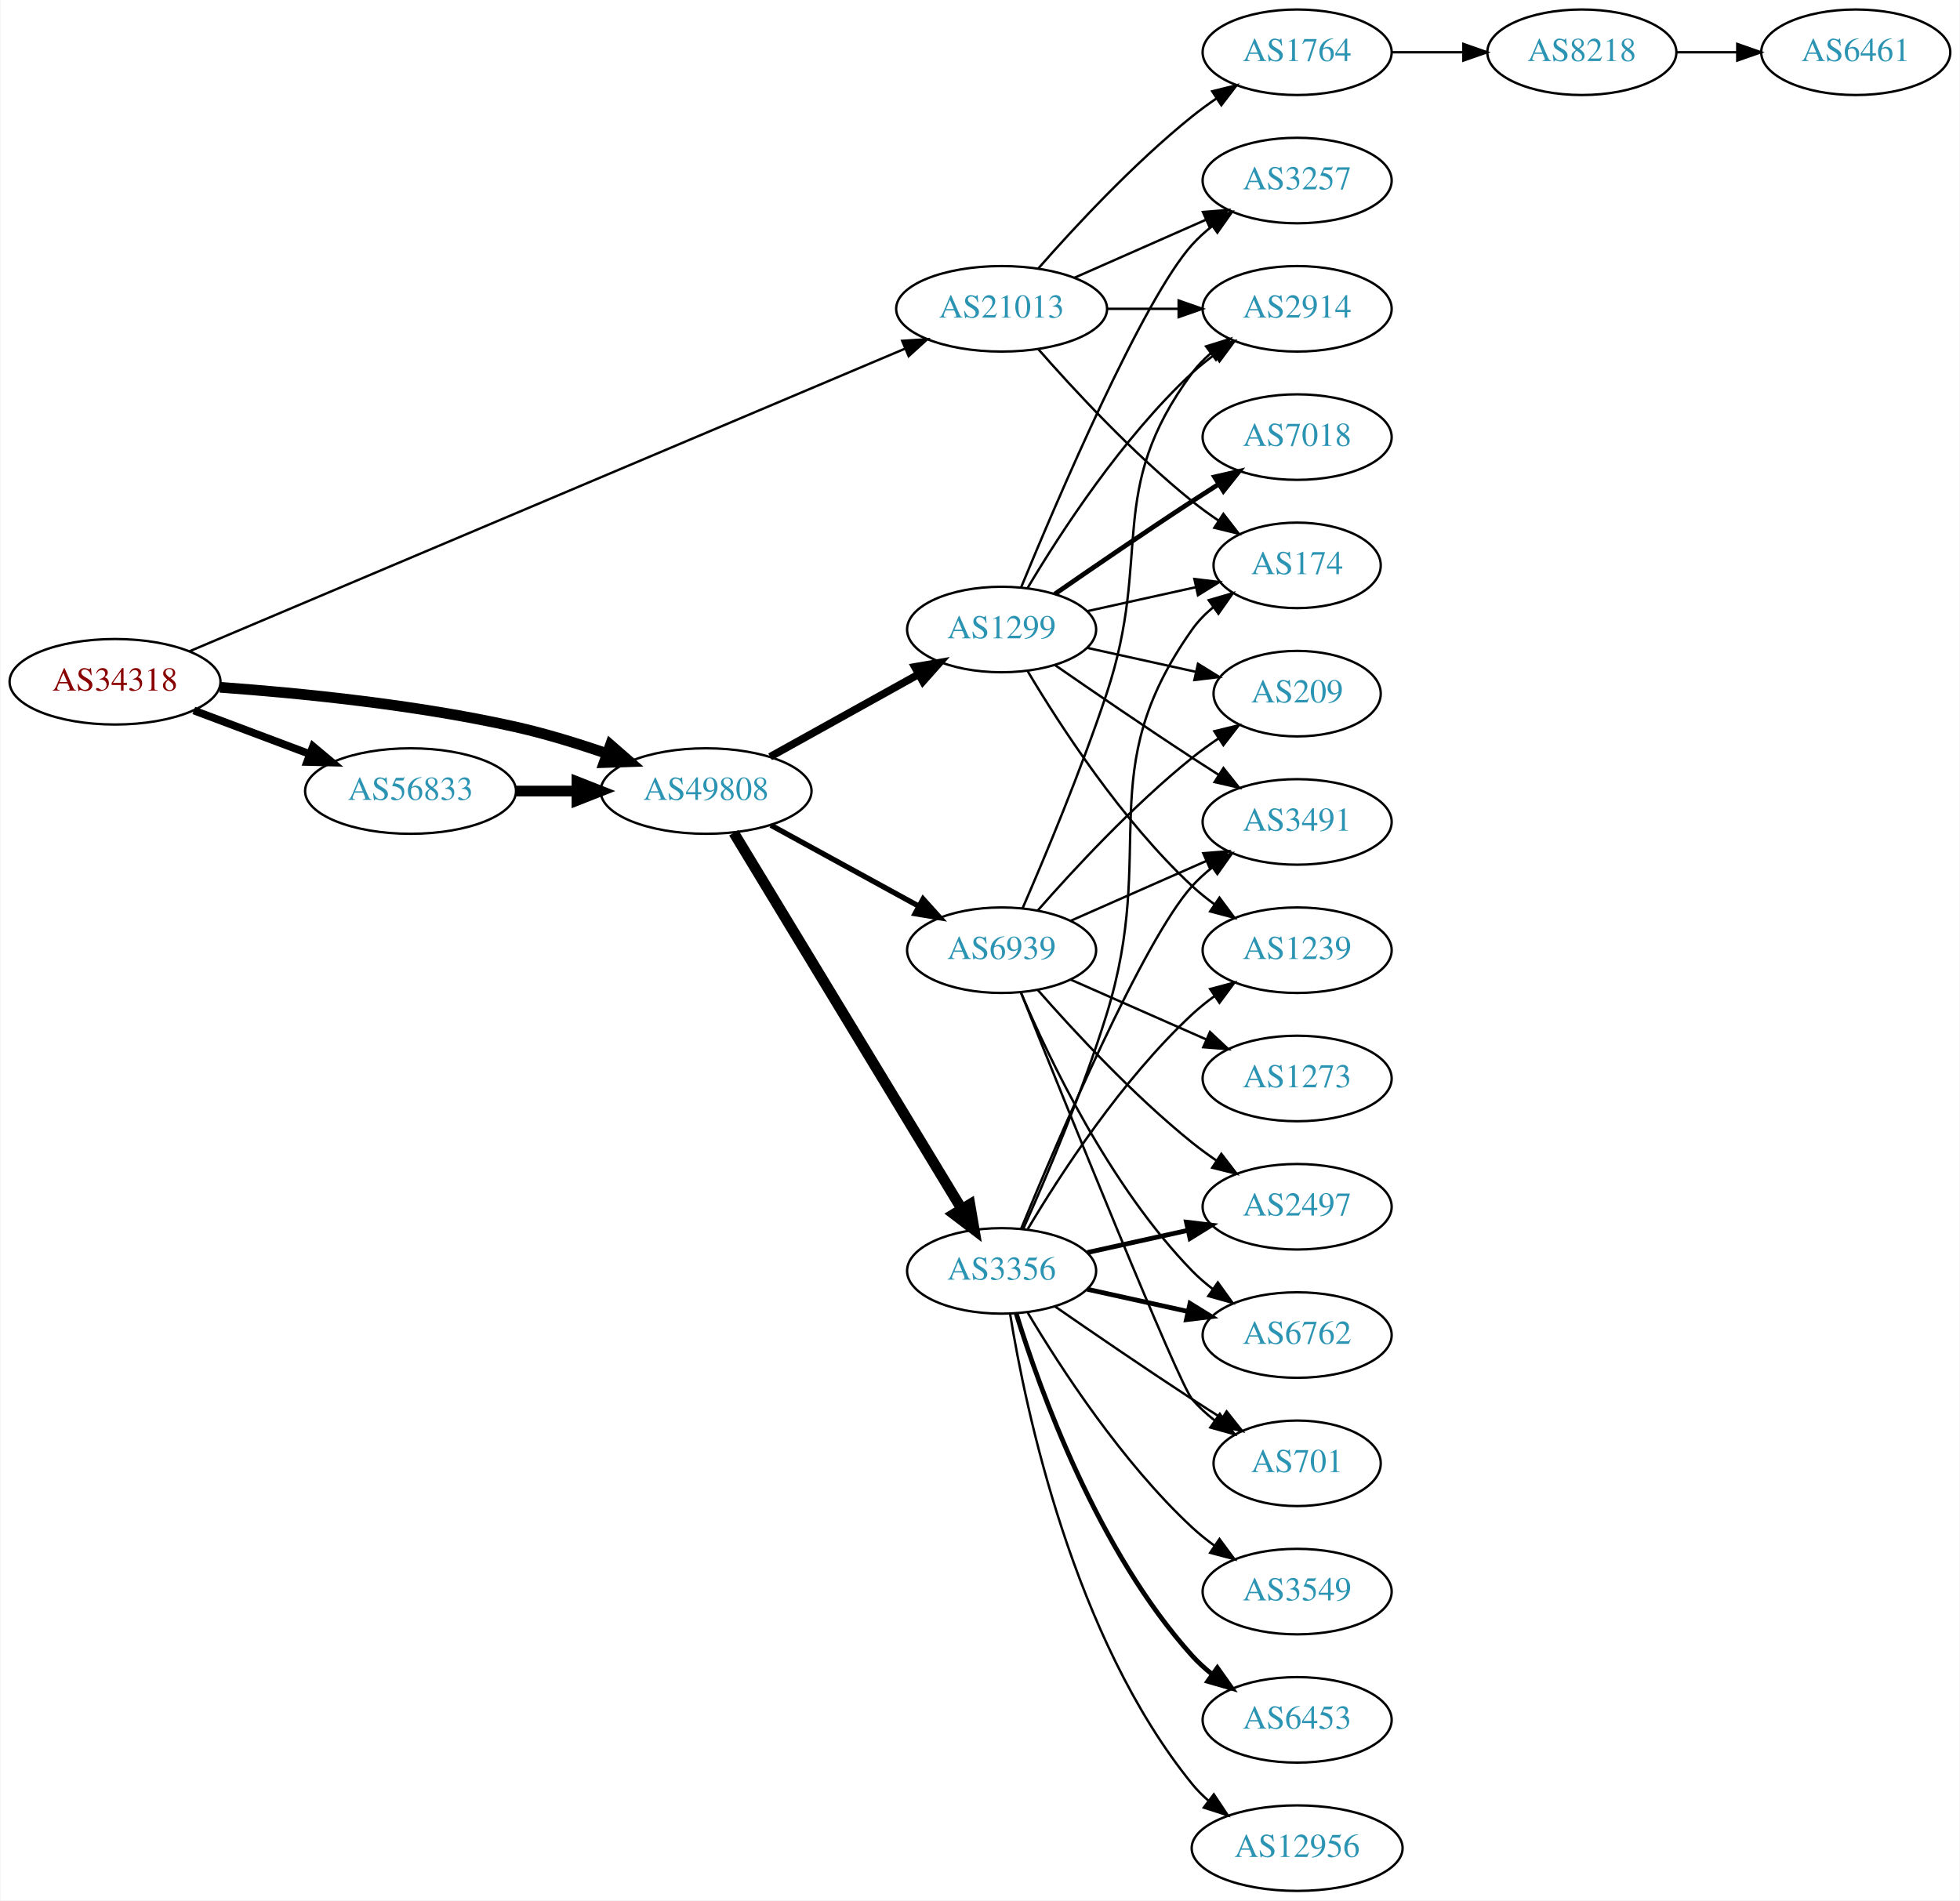
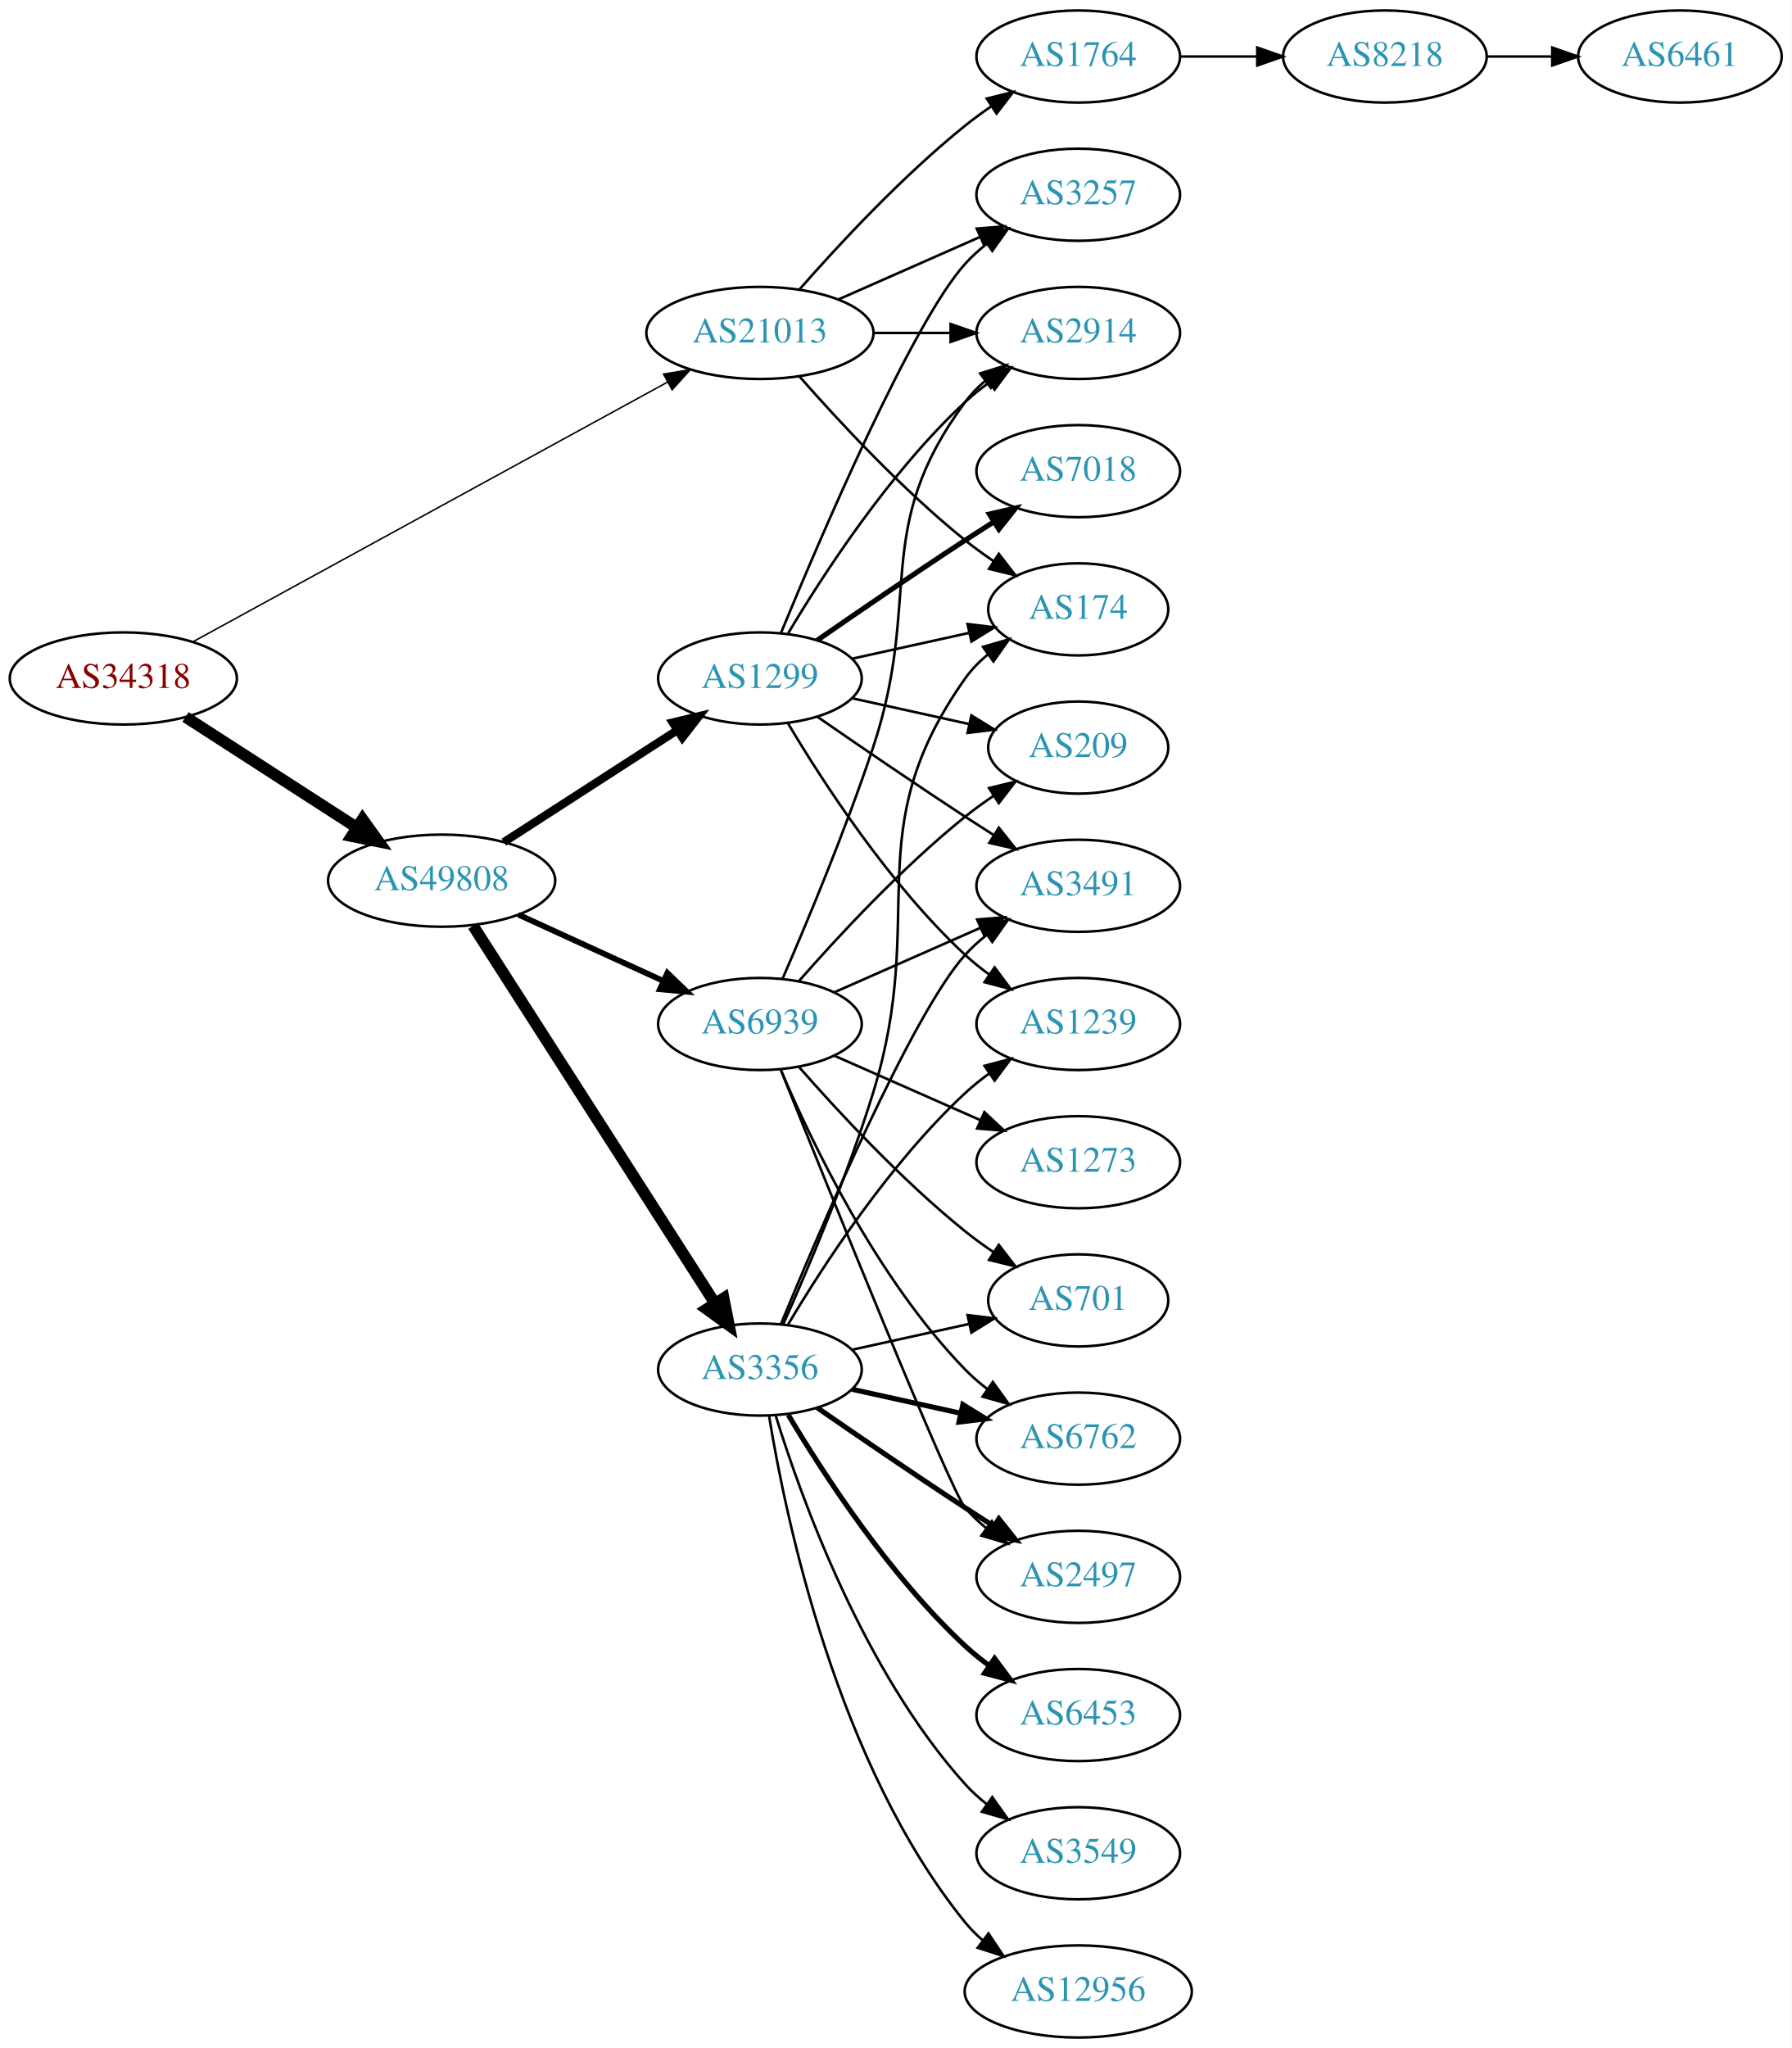
- <svg xmlns="http://www.w3.org/2000/svg" xmlns:xlink="http://www.w3.org/1999/xlink" width="825pt" height="800pt" viewBox="0.00 0.00 824.55 800.00">
+ <svg xmlns="http://www.w3.org/2000/svg" xmlns:xlink="http://www.w3.org/1999/xlink" width="700pt" height="800pt" viewBox="0.00 0.00 700.15 800.00">
  <g id="graph0" class="graph" transform="scale(1 1) rotate(0) translate(4 796)">
-     <polygon fill="white" stroke="none" points="-4,4 -4,-796 820.547,-796 820.547,4 -4,4" />
+     <polygon fill="white" stroke="none" points="-4,4 -4,-796 696.155,-796 696.155,4 -4,4" />
    <g id="node1" class="node">
      <g id="a_node1">
        <a xlink:href="/asn/34318" xlink:title="AS34318 ~ Flashnet GmbH [AT]">
-           <ellipse fill="#ffffff" stroke="black" cx="44.196" cy="-509" rx="44.393" ry="18" />
-           <text text-anchor="middle" x="44.196" y="-505.3" font-family="Times,serif" font-size="14.00" fill="#880000">AS34318</text>
+           <ellipse fill="#ffffff" stroke="black" cx="44.196" cy="-531" rx="44.393" ry="18" />
+           <text text-anchor="middle" x="44.196" y="-527.3" font-family="Times,serif" font-size="14.00" fill="#880000">AS34318</text>
        </a>
      </g>
    </g>
    <g id="node2" class="node">
      <g id="a_node2">
        <a xlink:href="/asn/21013" xlink:title="AS21013 ~ Wels, AT [AT]">
-           <ellipse fill="#ffffff" stroke="black" cx="417.373" cy="-666" rx="44.393" ry="18" />
-           <text text-anchor="middle" x="417.373" y="-662.3" font-family="Times,serif" font-size="14.00" fill="#2c94b3">AS21013</text>
+           <ellipse fill="#ffffff" stroke="black" cx="292.98" cy="-666" rx="44.393" ry="18" />
+           <text text-anchor="middle" x="292.98" y="-662.3" font-family="Times,serif" font-size="14.00" fill="#2c94b3">AS21013</text>
        </a>
      </g>
    </g>
    <g id="edge1" class="edge">
-       <path fill="none" stroke="black" d="M75.571,-521.848C142.348,-550.093 301.906,-617.583 376.571,-649.165" />
-       <polygon fill="black" stroke="black" points="375.525,-652.522 386.098,-653.195 378.252,-646.075 375.525,-652.522" />
+       <path fill="none" stroke="black" stroke-width="0.581" d="M71.606,-545.447C116.322,-569.909 206.941,-619.48 256.921,-646.821" />
+       <polygon fill="black" stroke="black" stroke-width="0.581" points="255.307,-649.928 265.76,-651.657 258.667,-643.787 255.307,-649.928" />
    </g>
    <g id="node3" class="node">
      <g id="a_node3">
-         <a xlink:href="/asn/56833" xlink:title="AS56833 ~ mieX.at [AT]">
-           <ellipse fill="#ffffff" stroke="black" cx="168.588" cy="-463" rx="44.393" ry="18" />
-           <text text-anchor="middle" x="168.588" y="-459.3" font-family="Times,serif" font-size="14.00" fill="#2c94b3">AS56833</text>
+         <a xlink:href="/asn/49808" xlink:title="AS49808 ~ POWERSPEED-AS [AT]">
+           <ellipse fill="#ffffff" stroke="black" cx="168.588" cy="-452" rx="44.393" ry="18" />
+           <text text-anchor="middle" x="168.588" y="-448.3" font-family="Times,serif" font-size="14.00" fill="#2c94b3">AS49808</text>
        </a>
      </g>
    </g>
    <g id="edge2" class="edge">
-       <path fill="none" stroke="black" stroke-width="3.25" d="M77.353,-496.914C92.251,-491.315 110.138,-484.592 126.043,-478.614" />
-       <polygon fill="black" stroke="black" stroke-width="3.25" points="127.517,-481.8 135.646,-475.005 125.054,-475.247 127.517,-481.8" />
+       <path fill="none" stroke="black" stroke-width="4.5" d="M68.505,-515.955C87.44,-503.733 114.352,-486.362 135.352,-472.808" />
+       <polygon fill="black" stroke="black" stroke-width="4.5" points="137.683,-475.99 143.949,-467.258 133.412,-469.373 137.683,-475.99" />
    </g>
    <g id="node4" class="node">
      <g id="a_node4">
-         <a xlink:href="/asn/49808" xlink:title="AS49808 ~ POWERSPEED-AS [AT]">
-           <ellipse fill="#ffffff" stroke="black" cx="292.98" cy="-463" rx="44.393" ry="18" />
-           <text text-anchor="middle" x="292.98" y="-459.3" font-family="Times,serif" font-size="14.00" fill="#2c94b3">AS49808</text>
+         <a xlink:href="/asn/2914" xlink:title="AS2914 ~ NTT America, Inc. [US]">
+           <ellipse fill="#ffffff" stroke="black" cx="417.373" cy="-666" rx="39.794" ry="18" />
+           <text text-anchor="middle" x="417.373" y="-662.3" font-family="Times,serif" font-size="14.00" fill="#2c94b3">AS2914</text>
        </a>
      </g>
    </g>
    <g id="edge3" class="edge">
-       <path fill="none" stroke="black" stroke-width="4.5" d="M88.326,-506.675C122.427,-504.224 171.07,-499.36 212.784,-490 225.534,-487.139 239.102,-482.955 251.339,-478.731" />
-       <polygon fill="black" stroke="black" stroke-width="4.5" points="252.722,-482.418 260.826,-475.359 250.085,-474.998 252.722,-482.418" />
+       <path fill="none" stroke="black" d="M337.476,-666C347.165,-666 357.502,-666 367.394,-666" />
+       <polygon fill="black" stroke="black" points="367.497,-669.5 377.497,-666 367.497,-662.5 367.497,-669.5" />
    </g>
    <g id="node5" class="node">
      <g id="a_node5">
-         <a xlink:href="/asn/174" xlink:title="AS174 ~ Cogent Communications [US]">
-           <ellipse fill="#ffffff" stroke="black" cx="541.765" cy="-558" rx="35.194" ry="18" />
-           <text text-anchor="middle" x="541.765" y="-554.3" font-family="Times,serif" font-size="14.00" fill="#2c94b3">AS174</text>
+         <a xlink:href="/asn/3257" xlink:title="AS3257 ~ GTT [DE]">
+           <ellipse fill="#ffffff" stroke="black" cx="417.373" cy="-720" rx="39.794" ry="18" />
+           <text text-anchor="middle" x="417.373" y="-716.3" font-family="Times,serif" font-size="14.00" fill="#2c94b3">AS3257</text>
        </a>
      </g>
    </g>
    <g id="edge4" class="edge">
-       <path fill="none" stroke="black" d="M432.805,-649.017C447.937,-631.771 472.901,-604.852 497.569,-585 501.074,-582.179 504.892,-579.413 508.76,-576.792" />
-       <polygon fill="black" stroke="black" points="510.717,-579.694 517.205,-571.318 506.91,-573.82 510.717,-579.694" />
+       <path fill="none" stroke="black" d="M323.608,-679.072C340.203,-686.393 361.062,-695.597 378.795,-703.421" />
+       <polygon fill="black" stroke="black" points="377.717,-706.77 388.279,-707.605 380.543,-700.366 377.717,-706.77" />
    </g>
    <g id="node6" class="node">
      <g id="a_node6">
-         <a xlink:href="/asn/2914" xlink:title="AS2914 ~ NTT America, Inc. [US]">
-           <ellipse fill="#ffffff" stroke="black" cx="541.765" cy="-666" rx="39.794" ry="18" />
-           <text text-anchor="middle" x="541.765" y="-662.3" font-family="Times,serif" font-size="14.00" fill="#2c94b3">AS2914</text>
+         <a xlink:href="/asn/1764" xlink:title="AS1764 ~ NEXTLAYER-AS [AT]">
+           <ellipse fill="#ffffff" stroke="black" cx="417.373" cy="-774" rx="39.794" ry="18" />
+           <text text-anchor="middle" x="417.373" y="-770.3" font-family="Times,serif" font-size="14.00" fill="#2c94b3">AS1764</text>
        </a>
      </g>
    </g>
    <g id="edge5" class="edge">
-       <path fill="none" stroke="black" d="M461.868,-666C471.557,-666 481.894,-666 491.787,-666" />
-       <polygon fill="black" stroke="black" points="491.889,-669.5 501.889,-666 491.889,-662.5 491.889,-669.5" />
+       <path fill="none" stroke="black" d="M308.413,-682.983C323.544,-700.229 348.509,-727.148 373.176,-747 376.432,-749.62 379.957,-752.192 383.542,-754.646" />
+       <polygon fill="black" stroke="black" points="381.629,-757.577 391.914,-760.121 385.46,-751.719 381.629,-757.577" />
    </g>
    <g id="node7" class="node">
      <g id="a_node7">
-         <a xlink:href="/asn/1764" xlink:title="AS1764 ~ NEXTLAYER-AS [AT]">
-           <ellipse fill="#ffffff" stroke="black" cx="541.765" cy="-774" rx="39.794" ry="18" />
-           <text text-anchor="middle" x="541.765" y="-770.3" font-family="Times,serif" font-size="14.00" fill="#2c94b3">AS1764</text>
+         <a xlink:href="/asn/174" xlink:title="AS174 ~ Cogent Communications [US]">
+           <ellipse fill="#ffffff" stroke="black" cx="417.373" cy="-558" rx="35.194" ry="18" />
+           <text text-anchor="middle" x="417.373" y="-554.3" font-family="Times,serif" font-size="14.00" fill="#2c94b3">AS174</text>
        </a>
      </g>
    </g>
    <g id="edge6" class="edge">
-       <path fill="none" stroke="black" d="M432.805,-682.983C447.937,-700.229 472.901,-727.148 497.569,-747 500.824,-749.62 504.349,-752.192 507.934,-754.646" />
-       <polygon fill="black" stroke="black" points="506.021,-757.577 516.306,-760.121 509.852,-751.719 506.021,-757.577" />
+       <path fill="none" stroke="black" d="M308.413,-649.017C323.544,-631.771 348.509,-604.852 373.176,-585 376.682,-582.179 380.5,-579.413 384.368,-576.792" />
+       <polygon fill="black" stroke="black" points="386.325,-579.694 392.813,-571.318 382.518,-573.82 386.325,-579.694" />
+     </g>
+     <g id="node10" class="node">
+       <g id="a_node10">
+         <a xlink:href="/asn/3356" xlink:title="AS3356 ~ Level 3 Parent, LLC [US]">
+           <ellipse fill="#ffffff" stroke="black" cx="292.98" cy="-261" rx="39.794" ry="18" />
+           <text text-anchor="middle" x="292.98" y="-257.3" font-family="Times,serif" font-size="14.00" fill="#2c94b3">AS3356</text>
+         </a>
+       </g>
+     </g>
+     <g id="edge9" class="edge">
+       <path fill="none" stroke="black" stroke-width="4.5" d="M180.883,-434.374C202.524,-400.602 249.925,-326.631 275.249,-287.11" />
+       <polygon fill="black" stroke="black" stroke-width="4.5" points="278.809,-288.852 280.889,-278.308 272.179,-284.603 278.809,-288.852" />
+     </g>
+     <g id="node11" class="node">
+       <g id="a_node11">
+         <a xlink:href="/asn/1299" xlink:title="AS1299 ~ Telia Carrier [EU]">
+           <ellipse fill="#ffffff" stroke="black" cx="292.98" cy="-531" rx="39.794" ry="18" />
+           <text text-anchor="middle" x="292.98" y="-527.3" font-family="Times,serif" font-size="14.00" fill="#2c94b3">AS1299</text>
+         </a>
+       </g>
+     </g>
+     <g id="edge10" class="edge">
+       <path fill="none" stroke="black" stroke-width="3.214" d="M192.897,-467.045C212.075,-479.424 239.436,-497.084 260.549,-510.712" />
+       <polygon fill="black" stroke="black" stroke-width="3.214" points="258.872,-513.796 269.172,-516.278 262.669,-507.914 258.872,-513.796" />
+     </g>
+     <g id="node12" class="node">
+       <g id="a_node12">
+         <a xlink:href="/asn/6939" xlink:title="AS6939 ~ Hurricane Electric LLC [US]">
+           <ellipse fill="#ffffff" stroke="black" cx="292.98" cy="-396" rx="39.794" ry="18" />
+           <text text-anchor="middle" x="292.98" y="-392.3" font-family="Times,serif" font-size="14.00" fill="#2c94b3">AS6939</text>
+         </a>
+       </g>
+     </g>
+     <g id="edge11" class="edge">
+       <path fill="none" stroke="black" stroke-width="2.25" d="M198.593,-438.729C215.569,-430.962 237.164,-421.081 255.311,-412.778" />
+       <polygon fill="black" stroke="black" stroke-width="2.25" points="256.807,-415.942 264.444,-408.599 253.894,-409.577 256.807,-415.942" />
    </g>
    <g id="node8" class="node">
      <g id="a_node8">
-         <a xlink:href="/asn/3257" xlink:title="AS3257 ~ GTT [DE]">
-           <ellipse fill="#ffffff" stroke="black" cx="541.765" cy="-720" rx="39.794" ry="18" />
-           <text text-anchor="middle" x="541.765" y="-716.3" font-family="Times,serif" font-size="14.00" fill="#2c94b3">AS3257</text>
+         <a xlink:href="/asn/8218" xlink:title="AS8218 ~ legacy Neotelecoms [FR]">
+           <ellipse fill="#ffffff" stroke="black" cx="537.215" cy="-774" rx="39.794" ry="18" />
+           <text text-anchor="middle" x="537.215" y="-770.3" font-family="Times,serif" font-size="14.00" fill="#2c94b3">AS8218</text>
        </a>
      </g>
    </g>
    <g id="edge7" class="edge">
-       <path fill="none" stroke="black" d="M448,-679.072C464.595,-686.393 485.454,-695.597 503.188,-703.421" />
-       <polygon fill="black" stroke="black" points="502.109,-706.77 512.671,-707.605 504.935,-700.366 502.109,-706.77" />
-     </g>
-     <g id="edge10" class="edge">
-       <path fill="none" stroke="black" stroke-width="4.5" d="M213.084,-463C221.29,-463 229.961,-463 238.434,-463" />
-       <polygon fill="black" stroke="black" stroke-width="4.5" points="238.625,-466.938 248.625,-463 238.625,-459.063 238.625,-466.938" />
-     </g>
-     <g id="node11" class="node">
-       <g id="a_node11">
-         <a xlink:href="/asn/3356" xlink:title="AS3356 ~ Level 3 Parent, LLC [US]">
-           <ellipse fill="#ffffff" stroke="black" cx="417.373" cy="-261" rx="39.794" ry="18" />
-           <text text-anchor="middle" x="417.373" y="-257.3" font-family="Times,serif" font-size="14.00" fill="#2c94b3">AS3356</text>
-         </a>
-       </g>
-     </g>
-     <g id="edge11" class="edge">
-       <path fill="none" stroke="black" stroke-width="4.5" d="M304.628,-445.427C326.201,-409.821 375.17,-329.002 400.514,-287.173" />
-       <polygon fill="black" stroke="black" stroke-width="4.5" points="404.022,-288.981 405.837,-278.388 397.287,-284.9 404.022,-288.981" />
-     </g>
-     <g id="node12" class="node">
-       <g id="a_node12">
-         <a xlink:href="/asn/1299" xlink:title="AS1299 ~ Telia Carrier [EU]">
-           <ellipse fill="#ffffff" stroke="black" cx="417.373" cy="-531" rx="39.794" ry="18" />
-           <text text-anchor="middle" x="417.373" y="-527.3" font-family="Times,serif" font-size="14.00" fill="#2c94b3">AS1299</text>
-         </a>
-       </g>
-     </g>
-     <g id="edge12" class="edge">
-       <path fill="none" stroke="black" stroke-width="3.214" d="M319.937,-477.421C338.11,-487.518 362.572,-501.109 382.312,-512.076" />
-       <polygon fill="black" stroke="black" stroke-width="3.214" points="380.85,-515.268 391.291,-517.065 384.249,-509.149 380.85,-515.268" />
+       <path fill="none" stroke="black" d="M457.285,-774C466.839,-774 477.188,-774 487.151,-774" />
+       <polygon fill="black" stroke="black" points="487.343,-777.5 497.343,-774 487.343,-770.5 487.343,-777.5" />
+     </g>
+     <g id="node9" class="node">
+       <g id="a_node9">
+         <a xlink:href="/asn/6461" xlink:title="AS6461 ~ ZAYO-6461 [US]">
+           <ellipse fill="#ffffff" stroke="black" cx="652.508" cy="-774" rx="39.794" ry="18" />
+           <text text-anchor="middle" x="652.508" y="-770.3" font-family="Times,serif" font-size="14.00" fill="#2c94b3">AS6461</text>
+         </a>
+       </g>
+     </g>
+     <g id="edge8" class="edge">
+       <path fill="none" stroke="black" d="M576.887,-774C585.09,-774 593.854,-774 602.386,-774" />
+       <polygon fill="black" stroke="black" points="602.626,-777.5 612.626,-774 602.626,-770.5 602.626,-777.5" />
+     </g>
+     <g id="edge20" class="edge">
+       <path fill="none" stroke="black" d="M302.067,-278.644C311.506,-299.77 327.105,-336.392 337.176,-369 358.943,-439.471 330.597,-470.775 373.176,-531 375.646,-534.493 378.725,-537.63 382.095,-540.421" />
+       <polygon fill="black" stroke="black" points="380.163,-543.343 390.334,-546.31 384.233,-537.648 380.163,-543.343" />
    </g>
    <g id="node13" class="node">
      <g id="a_node13">
-         <a xlink:href="/asn/6939" xlink:title="AS6939 ~ Hurricane Electric LLC [US]">
+         <a xlink:href="/asn/1239" xlink:title="AS1239 ~ Sprint [US]">
          <ellipse fill="#ffffff" stroke="black" cx="417.373" cy="-396" rx="39.794" ry="18" />
-           <text text-anchor="middle" x="417.373" y="-392.3" font-family="Times,serif" font-size="14.00" fill="#2c94b3">AS6939</text>
-         </a>
-       </g>
-     </g>
-     <g id="edge13" class="edge">
-       <path fill="none" stroke="black" stroke-width="2.25" d="M320.237,-448.627C338.428,-438.669 362.813,-425.32 382.472,-414.558" />
-       <polygon fill="black" stroke="black" stroke-width="2.25" points="384.322,-417.535 391.413,-409.663 380.961,-411.395 384.322,-417.535" />
-     </g>
-     <g id="node9" class="node">
-       <g id="a_node9">
-         <a xlink:href="/asn/8218" xlink:title="AS8218 ~ legacy Neotelecoms [FR]">
-           <ellipse fill="#ffffff" stroke="black" cx="661.607" cy="-774" rx="39.794" ry="18" />
-           <text text-anchor="middle" x="661.607" y="-770.3" font-family="Times,serif" font-size="14.00" fill="#2c94b3">AS8218</text>
-         </a>
-       </g>
-     </g>
-     <g id="edge8" class="edge">
-       <path fill="none" stroke="black" d="M581.677,-774C591.231,-774 601.58,-774 611.543,-774" />
-       <polygon fill="black" stroke="black" points="611.736,-777.5 621.735,-774 611.735,-770.5 611.736,-777.5" />
-     </g>
-     <g id="node10" class="node">
-       <g id="a_node10">
-         <a xlink:href="/asn/6461" xlink:title="AS6461 ~ ZAYO-6461 [US]">
-           <ellipse fill="#ffffff" stroke="black" cx="776.9" cy="-774" rx="39.794" ry="18" />
-           <text text-anchor="middle" x="776.9" y="-770.3" font-family="Times,serif" font-size="14.00" fill="#2c94b3">AS6461</text>
-         </a>
-       </g>
-     </g>
-     <g id="edge9" class="edge">
-       <path fill="none" stroke="black" d="M701.279,-774C709.482,-774 718.246,-774 726.779,-774" />
-       <polygon fill="black" stroke="black" points="727.018,-777.5 737.018,-774 727.018,-770.5 727.018,-777.5" />
-     </g>
-     <g id="edge22" class="edge">
-       <path fill="none" stroke="black" d="M426.459,-278.644C435.898,-299.77 451.497,-336.392 461.569,-369 483.335,-439.471 454.989,-470.775 497.569,-531 500.038,-534.493 503.117,-537.63 506.487,-540.421" />
-       <polygon fill="black" stroke="black" points="504.555,-543.343 514.727,-546.31 508.625,-537.648 504.555,-543.343" />
+           <text text-anchor="middle" x="417.373" y="-392.3" font-family="Times,serif" font-size="14.00" fill="#2c94b3">AS1239</text>
+         </a>
+       </g>
+     </g>
+     <g id="edge12" class="edge">
+       <path fill="none" stroke="black" d="M304.026,-278.671C317.597,-301.472 343.529,-341.472 373.176,-369 376.083,-371.699 379.296,-374.28 382.62,-376.703" />
+       <polygon fill="black" stroke="black" points="380.755,-379.667 390.998,-382.375 384.679,-373.87 380.755,-379.667" />
    </g>
    <g id="node14" class="node">
      <g id="a_node14">
-         <a xlink:href="/asn/1239" xlink:title="AS1239 ~ Sprint [US]">
-           <ellipse fill="#ffffff" stroke="black" cx="541.765" cy="-396" rx="39.794" ry="18" />
-           <text text-anchor="middle" x="541.765" y="-392.3" font-family="Times,serif" font-size="14.00" fill="#2c94b3">AS1239</text>
-         </a>
-       </g>
-     </g>
-     <g id="edge14" class="edge">
-       <path fill="none" stroke="black" d="M428.418,-278.671C441.989,-301.472 467.922,-341.472 497.569,-369 500.475,-371.699 503.688,-374.28 507.012,-376.703" />
-       <polygon fill="black" stroke="black" points="505.147,-379.667 515.39,-382.375 509.072,-373.87 505.147,-379.667" />
+         <a xlink:href="/asn/6453" xlink:title="AS6453 ~ TATA COMMUNICATIONS (AMERICA) INC [US]">
+           <ellipse fill="#ffffff" stroke="black" cx="417.373" cy="-126" rx="39.794" ry="18" />
+           <text text-anchor="middle" x="417.373" y="-122.3" font-family="Times,serif" font-size="14.00" fill="#2c94b3">AS6453</text>
+         </a>
+       </g>
+     </g>
+     <g id="edge13" class="edge">
+       <path fill="none" stroke="black" stroke-width="2" d="M304.026,-243.329C317.597,-220.528 343.529,-180.528 373.176,-153 376.083,-150.301 379.296,-147.72 382.62,-145.297" />
+       <polygon fill="black" stroke="black" stroke-width="2" points="384.679,-148.13 390.998,-139.625 380.755,-142.333 384.679,-148.13" />
    </g>
    <g id="node15" class="node">
      <g id="a_node15">
        <a xlink:href="/asn/3549" xlink:title="AS3549 ~ Level 3 Parent, LLC [US]">
-           <ellipse fill="#ffffff" stroke="black" cx="541.765" cy="-126" rx="39.794" ry="18" />
-           <text text-anchor="middle" x="541.765" y="-122.3" font-family="Times,serif" font-size="14.00" fill="#2c94b3">AS3549</text>
-         </a>
-       </g>
-     </g>
-     <g id="edge15" class="edge">
-       <path fill="none" stroke="black" d="M428.418,-243.329C441.989,-220.528 467.922,-180.528 497.569,-153 500.475,-150.301 503.688,-147.72 507.012,-145.297" />
-       <polygon fill="black" stroke="black" points="509.072,-148.13 515.39,-139.625 505.147,-142.333 509.072,-148.13" />
+           <ellipse fill="#ffffff" stroke="black" cx="417.373" cy="-72" rx="39.794" ry="18" />
+           <text text-anchor="middle" x="417.373" y="-68.3" font-family="Times,serif" font-size="14.00" fill="#2c94b3">AS3549</text>
+         </a>
+       </g>
+     </g>
+     <g id="edge14" class="edge">
+       <path fill="none" stroke="black" d="M299.118,-243.06C309.021,-211.021 333.359,-143.188 373.176,-99 375.693,-96.208 378.564,-93.599 381.603,-91.188" />
+       <polygon fill="black" stroke="black" points="383.786,-93.93 389.911,-85.285 379.732,-88.224 383.786,-93.93" />
    </g>
    <g id="node16" class="node">
      <g id="a_node16">
        <a xlink:href="/asn/6762" xlink:title="AS6762 ~ TELECOM ITALIA SPARKLE S.p.A. [IT]">
-           <ellipse fill="#ffffff" stroke="black" cx="541.765" cy="-234" rx="39.794" ry="18" />
-           <text text-anchor="middle" x="541.765" y="-230.3" font-family="Times,serif" font-size="14.00" fill="#2c94b3">AS6762</text>
-         </a>
-       </g>
-     </g>
-     <g id="edge16" class="edge">
-       <path fill="none" stroke="black" stroke-width="2" d="M453.445,-253.263C466.632,-250.354 481.812,-247.005 495.778,-243.924" />
-       <polygon fill="black" stroke="black" stroke-width="2" points="496.676,-247.31 505.687,-241.738 495.168,-240.475 496.676,-247.31" />
+           <ellipse fill="#ffffff" stroke="black" cx="417.373" cy="-234" rx="39.794" ry="18" />
+           <text text-anchor="middle" x="417.373" y="-230.3" font-family="Times,serif" font-size="14.00" fill="#2c94b3">AS6762</text>
+         </a>
+       </g>
+     </g>
+     <g id="edge15" class="edge">
+       <path fill="none" stroke="black" stroke-width="2" d="M329.053,-253.263C342.24,-250.354 357.42,-247.005 371.386,-243.924" />
+       <polygon fill="black" stroke="black" stroke-width="2" points="372.284,-247.31 381.295,-241.738 370.776,-240.475 372.284,-247.31" />
    </g>
    <g id="node17" class="node">
      <g id="a_node17">
-         <a xlink:href="/asn/6453" xlink:title="AS6453 ~ TATA COMMUNICATIONS (AMERICA) INC [US]">
-           <ellipse fill="#ffffff" stroke="black" cx="541.765" cy="-72" rx="39.794" ry="18" />
-           <text text-anchor="middle" x="541.765" y="-68.3" font-family="Times,serif" font-size="14.00" fill="#2c94b3">AS6453</text>
-         </a>
-       </g>
-     </g>
-     <g id="edge17" class="edge">
-       <path fill="none" stroke="black" stroke-width="2" d="M423.51,-243.06C433.413,-211.021 457.751,-143.188 497.569,-99 500.085,-96.208 502.956,-93.599 505.995,-91.188" />
-       <polygon fill="black" stroke="black" stroke-width="2" points="508.179,-93.93 514.303,-85.285 504.124,-88.224 508.179,-93.93" />
+         <a xlink:href="/asn/2497" xlink:title="AS2497 ~ Internet Initiative Japan Inc. [JP]">
+           <ellipse fill="#ffffff" stroke="black" cx="417.373" cy="-180" rx="39.794" ry="18" />
+           <text text-anchor="middle" x="417.373" y="-176.3" font-family="Times,serif" font-size="14.00" fill="#2c94b3">AS2497</text>
+         </a>
+       </g>
+     </g>
+     <g id="edge16" class="edge">
+       <path fill="none" stroke="black" stroke-width="2" d="M315.337,-246.099C331.188,-235.123 353.391,-219.921 373.176,-207 376.758,-204.661 380.529,-202.241 384.289,-199.856" />
+       <polygon fill="black" stroke="black" stroke-width="2" points="386.352,-202.693 392.95,-194.404 382.623,-196.769 386.352,-202.693" />
    </g>
    <g id="node18" class="node">
      <g id="a_node18">
-         <a xlink:href="/asn/701" xlink:title="AS701 ~ UUNET [US]">
-           <ellipse fill="#ffffff" stroke="black" cx="541.765" cy="-180" rx="35.194" ry="18" />
-           <text text-anchor="middle" x="541.765" y="-176.3" font-family="Times,serif" font-size="14.00" fill="#2c94b3">AS701</text>
-         </a>
-       </g>
-     </g>
-     <g id="edge18" class="edge">
-       <path fill="none" stroke="black" d="M439.73,-246.099C455.581,-235.123 477.784,-219.921 497.569,-207 501.613,-204.358 505.899,-201.615 510.138,-198.933" />
-       <polygon fill="black" stroke="black" points="512.075,-201.85 518.682,-193.568 508.352,-195.921 512.075,-201.85" />
+         <a xlink:href="/asn/3491" xlink:title="AS3491 ~ PCCW Global, Inc. [US]">
+           <ellipse fill="#ffffff" stroke="black" cx="417.373" cy="-450" rx="39.794" ry="18" />
+           <text text-anchor="middle" x="417.373" y="-446.3" font-family="Times,serif" font-size="14.00" fill="#2c94b3">AS3491</text>
+         </a>
+       </g>
+     </g>
+     <g id="edge17" class="edge">
+       <path fill="none" stroke="black" d="M301.139,-278.633C316.4,-315.658 352.429,-399.976 373.176,-423 375.693,-425.792 378.564,-428.401 381.603,-430.812" />
+       <polygon fill="black" stroke="black" points="379.732,-433.776 389.911,-436.715 383.786,-428.07 379.732,-433.776" />
    </g>
    <g id="node19" class="node">
      <g id="a_node19">
        <a xlink:href="/asn/12956" xlink:title="AS12956 ~ TELXIUS [ES]">
-           <ellipse fill="#ffffff" stroke="black" cx="541.765" cy="-18" rx="44.393" ry="18" />
-           <text text-anchor="middle" x="541.765" y="-14.3" font-family="Times,serif" font-size="14.00" fill="#2c94b3">AS12956</text>
-         </a>
-       </g>
-     </g>
-     <g id="edge19" class="edge">
-       <path fill="none" stroke="black" d="M420.953,-242.822C427.408,-203.003 447.48,-106.714 497.569,-45 499.631,-42.459 501.999,-40.089 504.542,-37.893" />
-       <polygon fill="black" stroke="black" points="506.695,-40.653 512.563,-31.831 502.475,-35.068 506.695,-40.653" />
+           <ellipse fill="#ffffff" stroke="black" cx="417.373" cy="-18" rx="44.393" ry="18" />
+           <text text-anchor="middle" x="417.373" y="-14.3" font-family="Times,serif" font-size="14.00" fill="#2c94b3">AS12956</text>
+         </a>
+       </g>
+     </g>
+     <g id="edge18" class="edge">
+       <path fill="none" stroke="black" d="M296.561,-242.822C303.016,-203.003 323.088,-106.714 373.176,-45 375.239,-42.459 377.607,-40.089 380.15,-37.893" />
+       <polygon fill="black" stroke="black" points="382.303,-40.653 388.171,-31.831 378.083,-35.068 382.303,-40.653" />
    </g>
    <g id="node20" class="node">
      <g id="a_node20">
-         <a xlink:href="/asn/2497" xlink:title="AS2497 ~ Internet Initiative Japan Inc. [JP]">
-           <ellipse fill="#ffffff" stroke="black" cx="541.765" cy="-288" rx="39.794" ry="18" />
-           <text text-anchor="middle" x="541.765" y="-284.3" font-family="Times,serif" font-size="14.00" fill="#2c94b3">AS2497</text>
-         </a>
-       </g>
-     </g>
-     <g id="edge20" class="edge">
-       <path fill="none" stroke="black" stroke-width="2" d="M453.445,-268.737C466.632,-271.646 481.812,-274.995 495.778,-278.076" />
-       <polygon fill="black" stroke="black" stroke-width="2" points="495.168,-281.525 505.687,-280.262 496.676,-274.69 495.168,-281.525" />
+         <a xlink:href="/asn/701" xlink:title="AS701 ~ UUNET [US]">
+           <ellipse fill="#ffffff" stroke="black" cx="417.373" cy="-288" rx="35.194" ry="18" />
+           <text text-anchor="middle" x="417.373" y="-284.3" font-family="Times,serif" font-size="14.00" fill="#2c94b3">AS701</text>
+         </a>
+       </g>
+     </g>
+     <g id="edge19" class="edge">
+       <path fill="none" stroke="black" d="M329.053,-268.737C343.287,-271.877 359.841,-275.529 374.686,-278.804" />
+       <polygon fill="black" stroke="black" points="374.12,-282.263 384.64,-281 375.628,-275.428 374.12,-282.263" />
+     </g>
+     <g id="edge26" class="edge">
+       <path fill="none" stroke="black" d="M304.026,-548.671C317.597,-571.472 343.529,-611.472 373.176,-639 376.083,-641.699 379.296,-644.28 382.62,-646.703" />
+       <polygon fill="black" stroke="black" points="380.755,-649.667 390.998,-652.375 384.679,-643.87 380.755,-649.667" />
+     </g>
+     <g id="edge27" class="edge">
+       <path fill="none" stroke="black" d="M301.139,-548.633C316.4,-585.658 352.429,-669.976 373.176,-693 375.693,-695.792 378.564,-698.401 381.603,-700.812" />
+       <polygon fill="black" stroke="black" points="379.732,-703.776 389.911,-706.715 383.786,-698.07 379.732,-703.776" />
+     </g>
+     <g id="edge24" class="edge">
+       <path fill="none" stroke="black" d="M329.053,-538.737C343.287,-541.877 359.841,-545.529 374.686,-548.804" />
+       <polygon fill="black" stroke="black" points="374.12,-552.263 384.64,-551 375.628,-545.428 374.12,-552.263" />
+     </g>
+     <g id="edge22" class="edge">
+       <path fill="none" stroke="black" d="M304.026,-513.329C317.597,-490.528 343.529,-450.528 373.176,-423 376.083,-420.301 379.296,-417.72 382.62,-415.297" />
+       <polygon fill="black" stroke="black" points="384.679,-418.13 390.998,-409.625 380.755,-412.333 384.679,-418.13" />
+     </g>
+     <g id="edge23" class="edge">
+       <path fill="none" stroke="black" d="M315.337,-516.099C331.188,-505.123 353.391,-489.921 373.176,-477 376.758,-474.661 380.529,-472.241 384.289,-469.856" />
+       <polygon fill="black" stroke="black" points="386.352,-472.693 392.95,-464.404 382.623,-466.769 386.352,-472.693" />
    </g>
    <g id="node21" class="node">
      <g id="a_node21">
-         <a xlink:href="/asn/3491" xlink:title="AS3491 ~ PCCW Global, Inc. [US]">
-           <ellipse fill="#ffffff" stroke="black" cx="541.765" cy="-450" rx="39.794" ry="18" />
-           <text text-anchor="middle" x="541.765" y="-446.3" font-family="Times,serif" font-size="14.00" fill="#2c94b3">AS3491</text>
+         <a xlink:href="/asn/7018" xlink:title="AS7018 ~ AT&amp;T Services, Inc. [US]">
+           <ellipse fill="#ffffff" stroke="black" cx="417.373" cy="-612" rx="39.794" ry="18" />
+           <text text-anchor="middle" x="417.373" y="-608.3" font-family="Times,serif" font-size="14.00" fill="#2c94b3">AS7018</text>
        </a>
      </g>
    </g>
    <g id="edge21" class="edge">
-       <path fill="none" stroke="black" d="M425.531,-278.633C440.792,-315.658 476.821,-399.976 497.569,-423 500.085,-425.792 502.956,-428.401 505.995,-430.812" />
-       <polygon fill="black" stroke="black" points="504.124,-433.776 514.303,-436.715 508.179,-428.07 504.124,-433.776" />
-     </g>
-     <g id="edge29" class="edge">
-       <path fill="none" stroke="black" d="M453.445,-538.737C467.679,-541.877 484.233,-545.529 499.078,-548.804" />
-       <polygon fill="black" stroke="black" points="498.513,-552.263 509.032,-551 500.021,-545.428 498.513,-552.263" />
-     </g>
-     <g id="edge26" class="edge">
-       <path fill="none" stroke="black" d="M428.418,-548.671C441.989,-571.472 467.922,-611.472 497.569,-639 500.475,-641.699 503.688,-644.28 507.012,-646.703" />
-       <polygon fill="black" stroke="black" points="505.147,-649.667 515.39,-652.375 509.072,-643.87 505.147,-649.667" />
-     </g>
-     <g id="edge27" class="edge">
-       <path fill="none" stroke="black" d="M425.531,-548.633C440.792,-585.658 476.821,-669.976 497.569,-693 500.085,-695.792 502.956,-698.401 505.995,-700.812" />
-       <polygon fill="black" stroke="black" points="504.124,-703.776 514.303,-706.715 508.179,-698.07 504.124,-703.776" />
-     </g>
-     <g id="edge24" class="edge">
-       <path fill="none" stroke="black" d="M428.418,-513.329C441.989,-490.528 467.922,-450.528 497.569,-423 500.475,-420.301 503.688,-417.72 507.012,-415.297" />
-       <polygon fill="black" stroke="black" points="509.072,-418.13 515.39,-409.625 505.147,-412.333 509.072,-418.13" />
-     </g>
-     <g id="edge25" class="edge">
-       <path fill="none" stroke="black" d="M439.73,-516.099C455.581,-505.123 477.784,-489.921 497.569,-477 501.151,-474.661 504.921,-472.241 508.681,-469.856" />
-       <polygon fill="black" stroke="black" points="510.744,-472.693 517.342,-464.404 507.015,-466.769 510.744,-472.693" />
+       <path fill="none" stroke="black" stroke-width="2" d="M315.337,-545.901C331.188,-556.877 353.391,-572.079 373.176,-585 376.758,-587.339 380.529,-589.759 384.289,-592.144" />
+       <polygon fill="black" stroke="black" stroke-width="2" points="382.623,-595.231 392.95,-597.596 386.352,-589.307 382.623,-595.231" />
    </g>
    <g id="node22" class="node">
      <g id="a_node22">
-         <a xlink:href="/asn/7018" xlink:title="AS7018 ~ AT&amp;T Services, Inc. [US]">
-           <ellipse fill="#ffffff" stroke="black" cx="541.765" cy="-612" rx="39.794" ry="18" />
-           <text text-anchor="middle" x="541.765" y="-608.3" font-family="Times,serif" font-size="14.00" fill="#2c94b3">AS7018</text>
-         </a>
-       </g>
-     </g>
-     <g id="edge23" class="edge">
-       <path fill="none" stroke="black" stroke-width="2" d="M439.73,-545.901C455.581,-556.877 477.784,-572.079 497.569,-585 501.151,-587.339 504.921,-589.759 508.681,-592.144" />
-       <polygon fill="black" stroke="black" stroke-width="2" points="507.015,-595.231 517.342,-597.596 510.744,-589.307 507.015,-595.231" />
+         <a xlink:href="/asn/209" xlink:title="AS209 ~ CenturyLink Communications, LLC [US]">
+           <ellipse fill="#ffffff" stroke="black" cx="417.373" cy="-504" rx="35.194" ry="18" />
+           <text text-anchor="middle" x="417.373" y="-500.3" font-family="Times,serif" font-size="14.00" fill="#2c94b3">AS209</text>
+         </a>
+       </g>
+     </g>
+     <g id="edge25" class="edge">
+       <path fill="none" stroke="black" d="M329.053,-523.263C343.287,-520.123 359.841,-516.471 374.686,-513.196" />
+       <polygon fill="black" stroke="black" points="375.628,-516.572 384.64,-511 374.12,-509.737 375.628,-516.572" />
+     </g>
+     <g id="edge30" class="edge">
+       <path fill="none" stroke="black" d="M301.83,-413.72C311.043,-434.918 326.423,-471.61 337.176,-504 356.742,-562.934 336.273,-589.059 373.176,-639 375.41,-642.023 378.093,-644.786 381.014,-647.293" />
+       <polygon fill="black" stroke="black" points="379.04,-650.186 389.157,-653.331 383.209,-644.563 379.04,-650.186" />
+     </g>
+     <g id="edge31" class="edge">
+       <path fill="none" stroke="black" d="M301.171,-378.025C312.938,-350.318 338.512,-296.652 373.176,-261 375.797,-258.305 378.737,-255.761 381.82,-253.392" />
+       <polygon fill="black" stroke="black" points="383.995,-256.141 390.189,-247.545 379.986,-250.403 383.995,-256.141" />
+     </g>
+     <g id="edge32" class="edge">
+       <path fill="none" stroke="black" d="M301.051,-378.319C319.346,-332.682 367.229,-213.997 373.176,-207 375.611,-204.136 378.427,-201.479 381.432,-199.039" />
+       <polygon fill="black" stroke="black" points="383.62,-201.776 389.692,-193.094 379.531,-196.095 383.62,-201.776" />
+     </g>
+     <g id="edge29" class="edge">
+       <path fill="none" stroke="black" d="M322.06,-408.389C339.008,-415.866 360.805,-425.483 379.174,-433.588" />
+       <polygon fill="black" stroke="black" points="377.862,-436.834 388.424,-437.669 380.688,-430.43 377.862,-436.834" />
+     </g>
+     <g id="edge33" class="edge">
+       <path fill="none" stroke="black" d="M308.133,-379.337C323.234,-362.106 348.355,-334.976 373.176,-315 376.682,-312.179 380.5,-309.413 384.368,-306.792" />
+       <polygon fill="black" stroke="black" points="386.325,-309.694 392.813,-301.318 382.518,-303.82 386.325,-309.694" />
+     </g>
+     <g id="edge28" class="edge">
+       <path fill="none" stroke="black" d="M308.133,-412.663C323.234,-429.894 348.355,-457.024 373.176,-477 376.682,-479.821 380.5,-482.587 384.368,-485.208" />
+       <polygon fill="black" stroke="black" points="382.518,-488.18 392.813,-490.682 386.325,-482.306 382.518,-488.18" />
    </g>
    <g id="node23" class="node">
      <g id="a_node23">
-         <a xlink:href="/asn/209" xlink:title="AS209 ~ CenturyLink Communications, LLC [US]">
-           <ellipse fill="#ffffff" stroke="black" cx="541.765" cy="-504" rx="35.194" ry="18" />
-           <text text-anchor="middle" x="541.765" y="-500.3" font-family="Times,serif" font-size="14.00" fill="#2c94b3">AS209</text>
-         </a>
-       </g>
-     </g>
-     <g id="edge28" class="edge">
-       <path fill="none" stroke="black" d="M453.445,-523.263C467.679,-520.123 484.233,-516.471 499.078,-513.196" />
-       <polygon fill="black" stroke="black" points="500.021,-516.572 509.032,-511 498.513,-509.737 500.021,-516.572" />
-     </g>
-     <g id="edge32" class="edge">
-       <path fill="none" stroke="black" d="M426.223,-413.72C435.435,-434.918 450.816,-471.61 461.569,-504 481.134,-562.934 460.665,-589.059 497.569,-639 499.802,-642.023 502.485,-644.786 505.406,-647.293" />
-       <polygon fill="black" stroke="black" points="503.432,-650.186 513.549,-653.331 507.601,-644.563 503.432,-650.186" />
-     </g>
-     <g id="edge36" class="edge">
-       <path fill="none" stroke="black" d="M425.563,-378.025C437.33,-350.318 462.904,-296.652 497.569,-261 500.189,-258.305 503.129,-255.761 506.212,-253.392" />
-       <polygon fill="black" stroke="black" points="508.388,-256.141 514.581,-247.545 504.379,-250.403 508.388,-256.141" />
-     </g>
-     <g id="edge35" class="edge">
-       <path fill="none" stroke="black" d="M425.443,-378.319C443.738,-332.682 491.621,-213.997 497.569,-207 500.339,-203.74 503.605,-200.748 507.081,-198.039" />
-       <polygon fill="black" stroke="black" points="509.216,-200.818 515.434,-192.239 505.224,-195.068 509.216,-200.818" />
+         <a xlink:href="/asn/1273" xlink:title="AS1273 ~ Vodafone Group PLC [EU]">
+           <ellipse fill="#ffffff" stroke="black" cx="417.373" cy="-342" rx="39.794" ry="18" />
+           <text text-anchor="middle" x="417.373" y="-338.3" font-family="Times,serif" font-size="14.00" fill="#2c94b3">AS1273</text>
+         </a>
+       </g>
    </g>
    <g id="edge34" class="edge">
-       <path fill="none" stroke="black" d="M432.525,-379.337C447.626,-362.106 472.747,-334.976 497.569,-315 500.824,-312.38 504.349,-309.808 507.934,-307.354" />
-       <polygon fill="black" stroke="black" points="509.852,-310.281 516.306,-301.879 506.021,-304.423 509.852,-310.281" />
-     </g>
-     <g id="edge31" class="edge">
-       <path fill="none" stroke="black" d="M446.452,-408.389C463.4,-415.866 485.197,-425.483 503.566,-433.588" />
-       <polygon fill="black" stroke="black" points="502.254,-436.834 512.816,-437.669 505.08,-430.43 502.254,-436.834" />
-     </g>
-     <g id="edge33" class="edge">
-       <path fill="none" stroke="black" d="M432.525,-412.663C447.626,-429.894 472.747,-457.024 497.569,-477 501.074,-479.821 504.892,-482.587 508.76,-485.208" />
-       <polygon fill="black" stroke="black" points="506.91,-488.18 517.205,-490.682 510.717,-482.306 506.91,-488.18" />
-     </g>
-     <g id="node24" class="node">
-       <g id="a_node24">
-         <a xlink:href="/asn/1273" xlink:title="AS1273 ~ Vodafone Group PLC [EU]">
-           <ellipse fill="#ffffff" stroke="black" cx="541.765" cy="-342" rx="39.794" ry="18" />
-           <text text-anchor="middle" x="541.765" y="-338.3" font-family="Times,serif" font-size="14.00" fill="#2c94b3">AS1273</text>
-         </a>
-       </g>
-     </g>
-     <g id="edge30" class="edge">
-       <path fill="none" stroke="black" d="M446.452,-383.611C463.4,-376.134 485.197,-366.517 503.566,-358.412" />
-       <polygon fill="black" stroke="black" points="505.08,-361.57 512.816,-354.331 502.254,-355.166 505.08,-361.57" />
+       <path fill="none" stroke="black" d="M322.06,-383.611C339.008,-376.134 360.805,-366.517 379.174,-358.412" />
+       <polygon fill="black" stroke="black" points="380.688,-361.57 388.424,-354.331 377.862,-355.166 380.688,-361.57" />
    </g>
  </g>
</svg>
